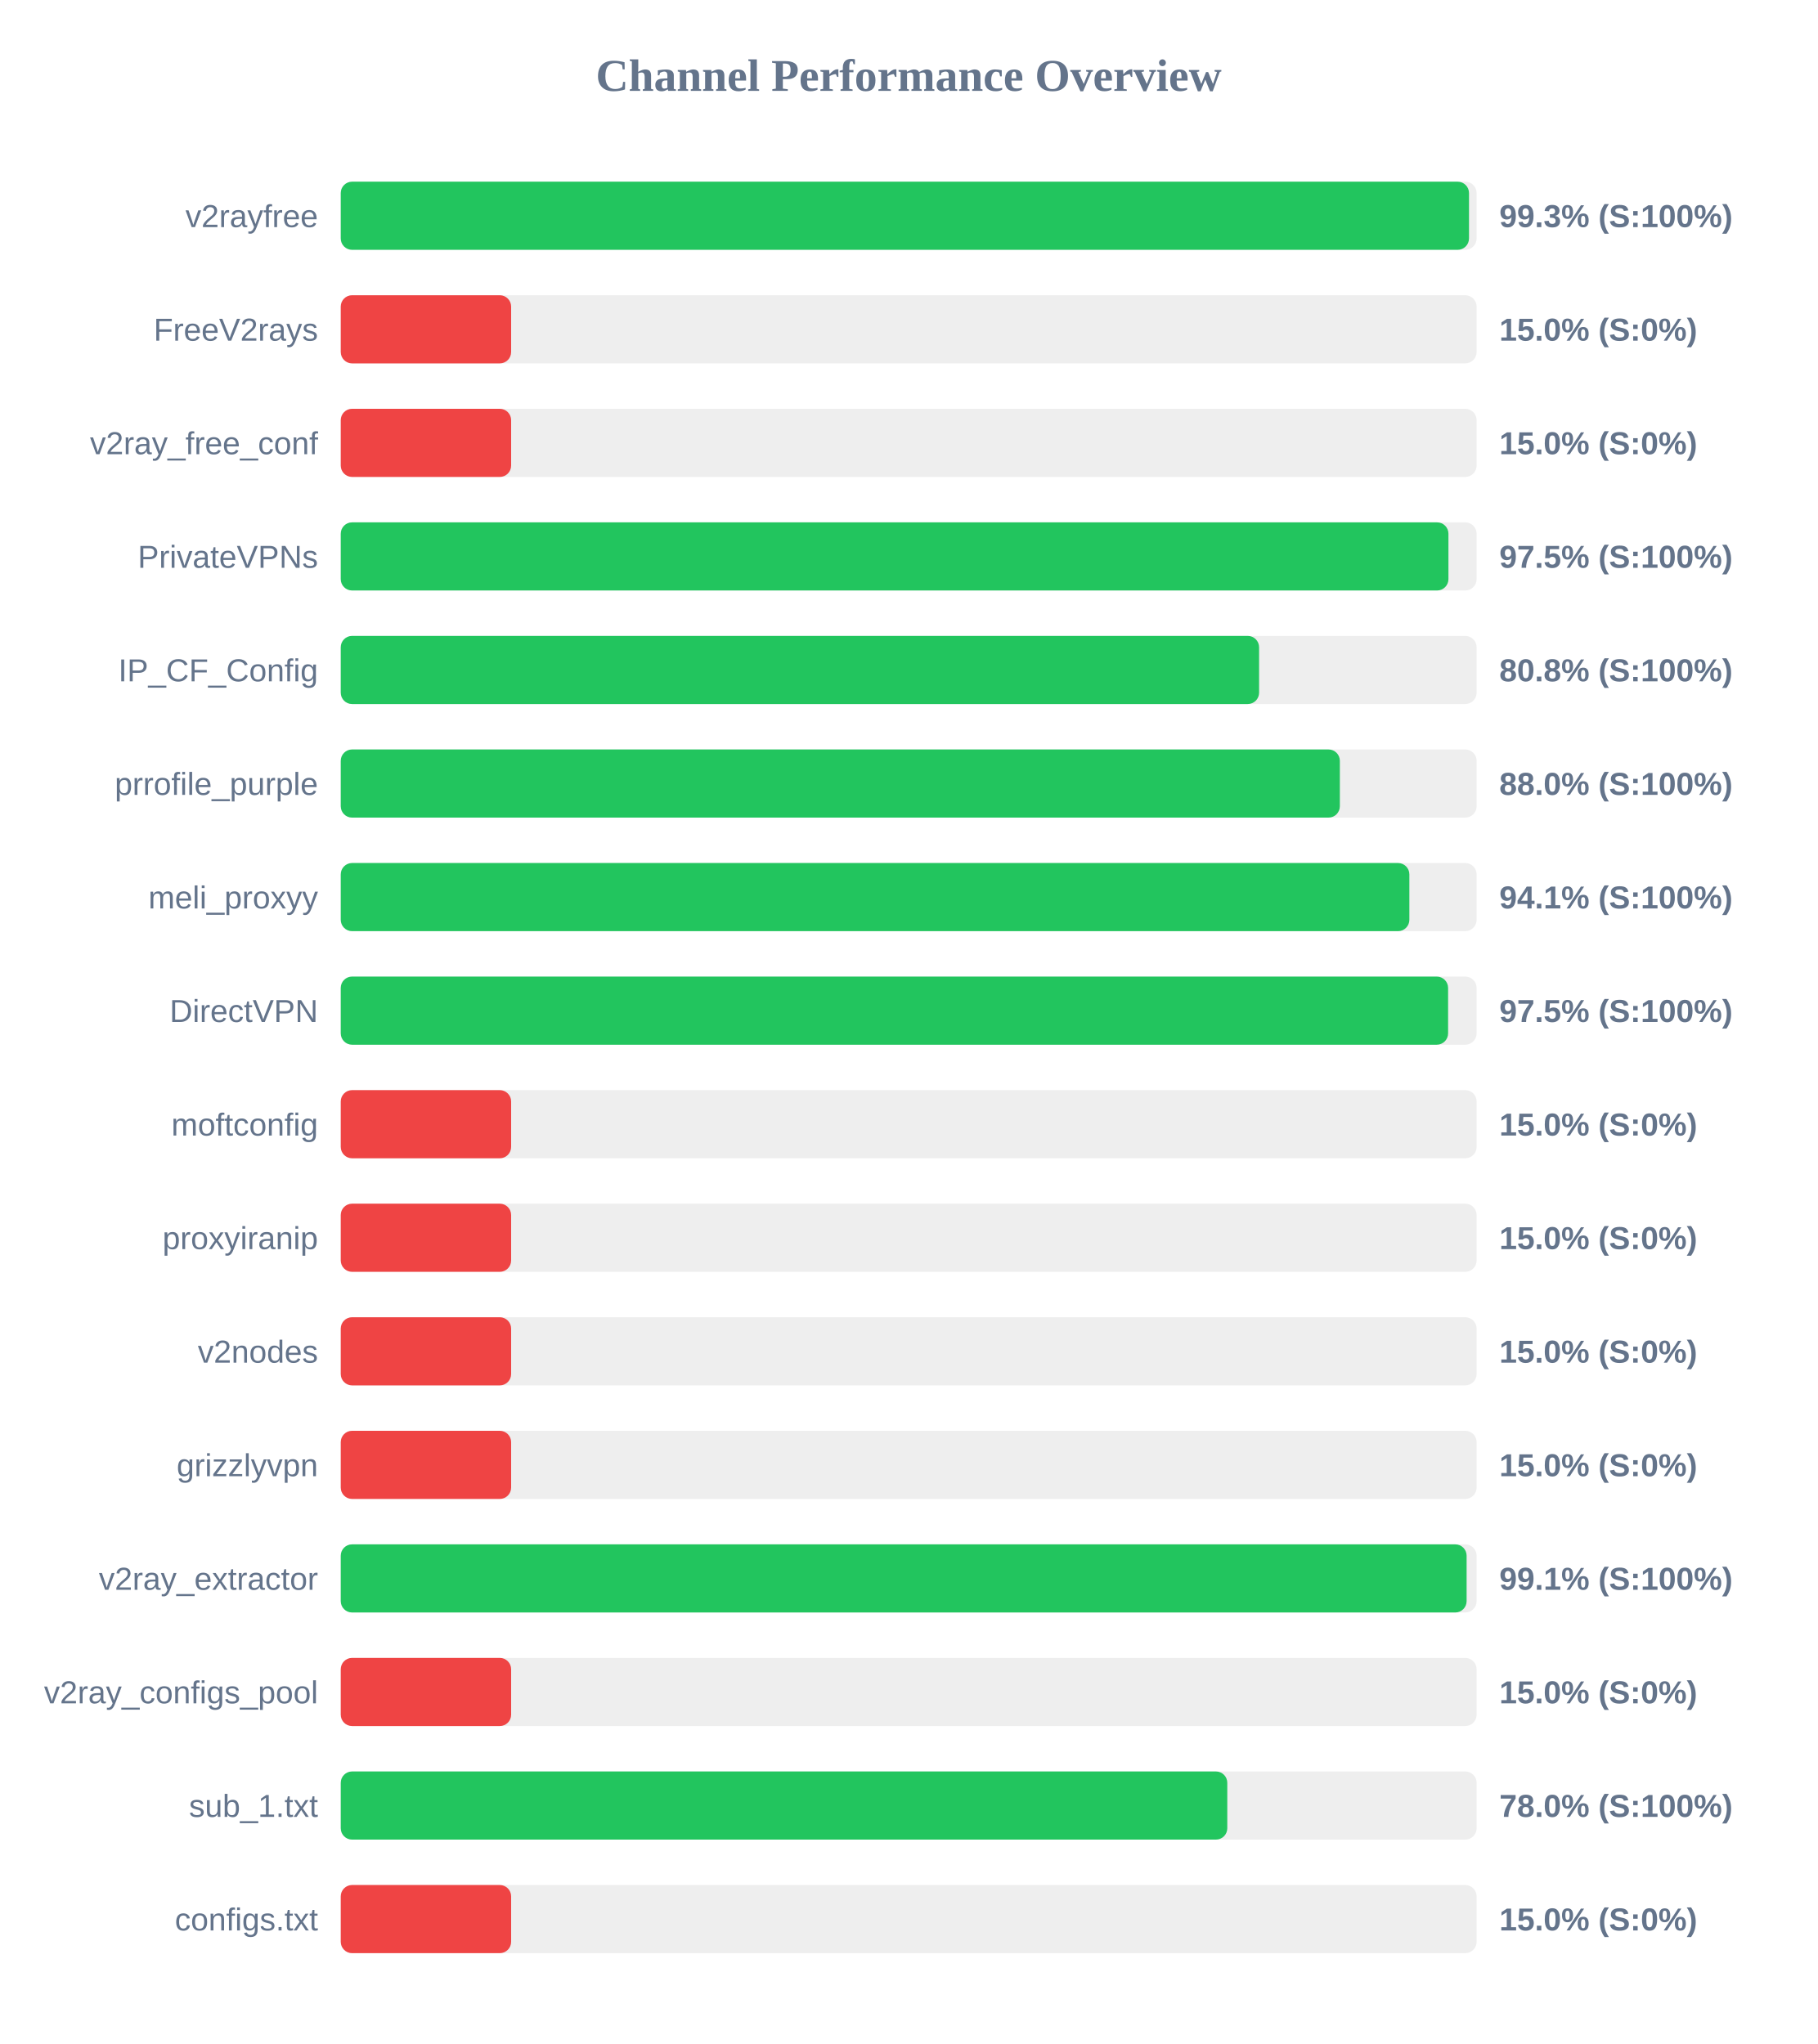
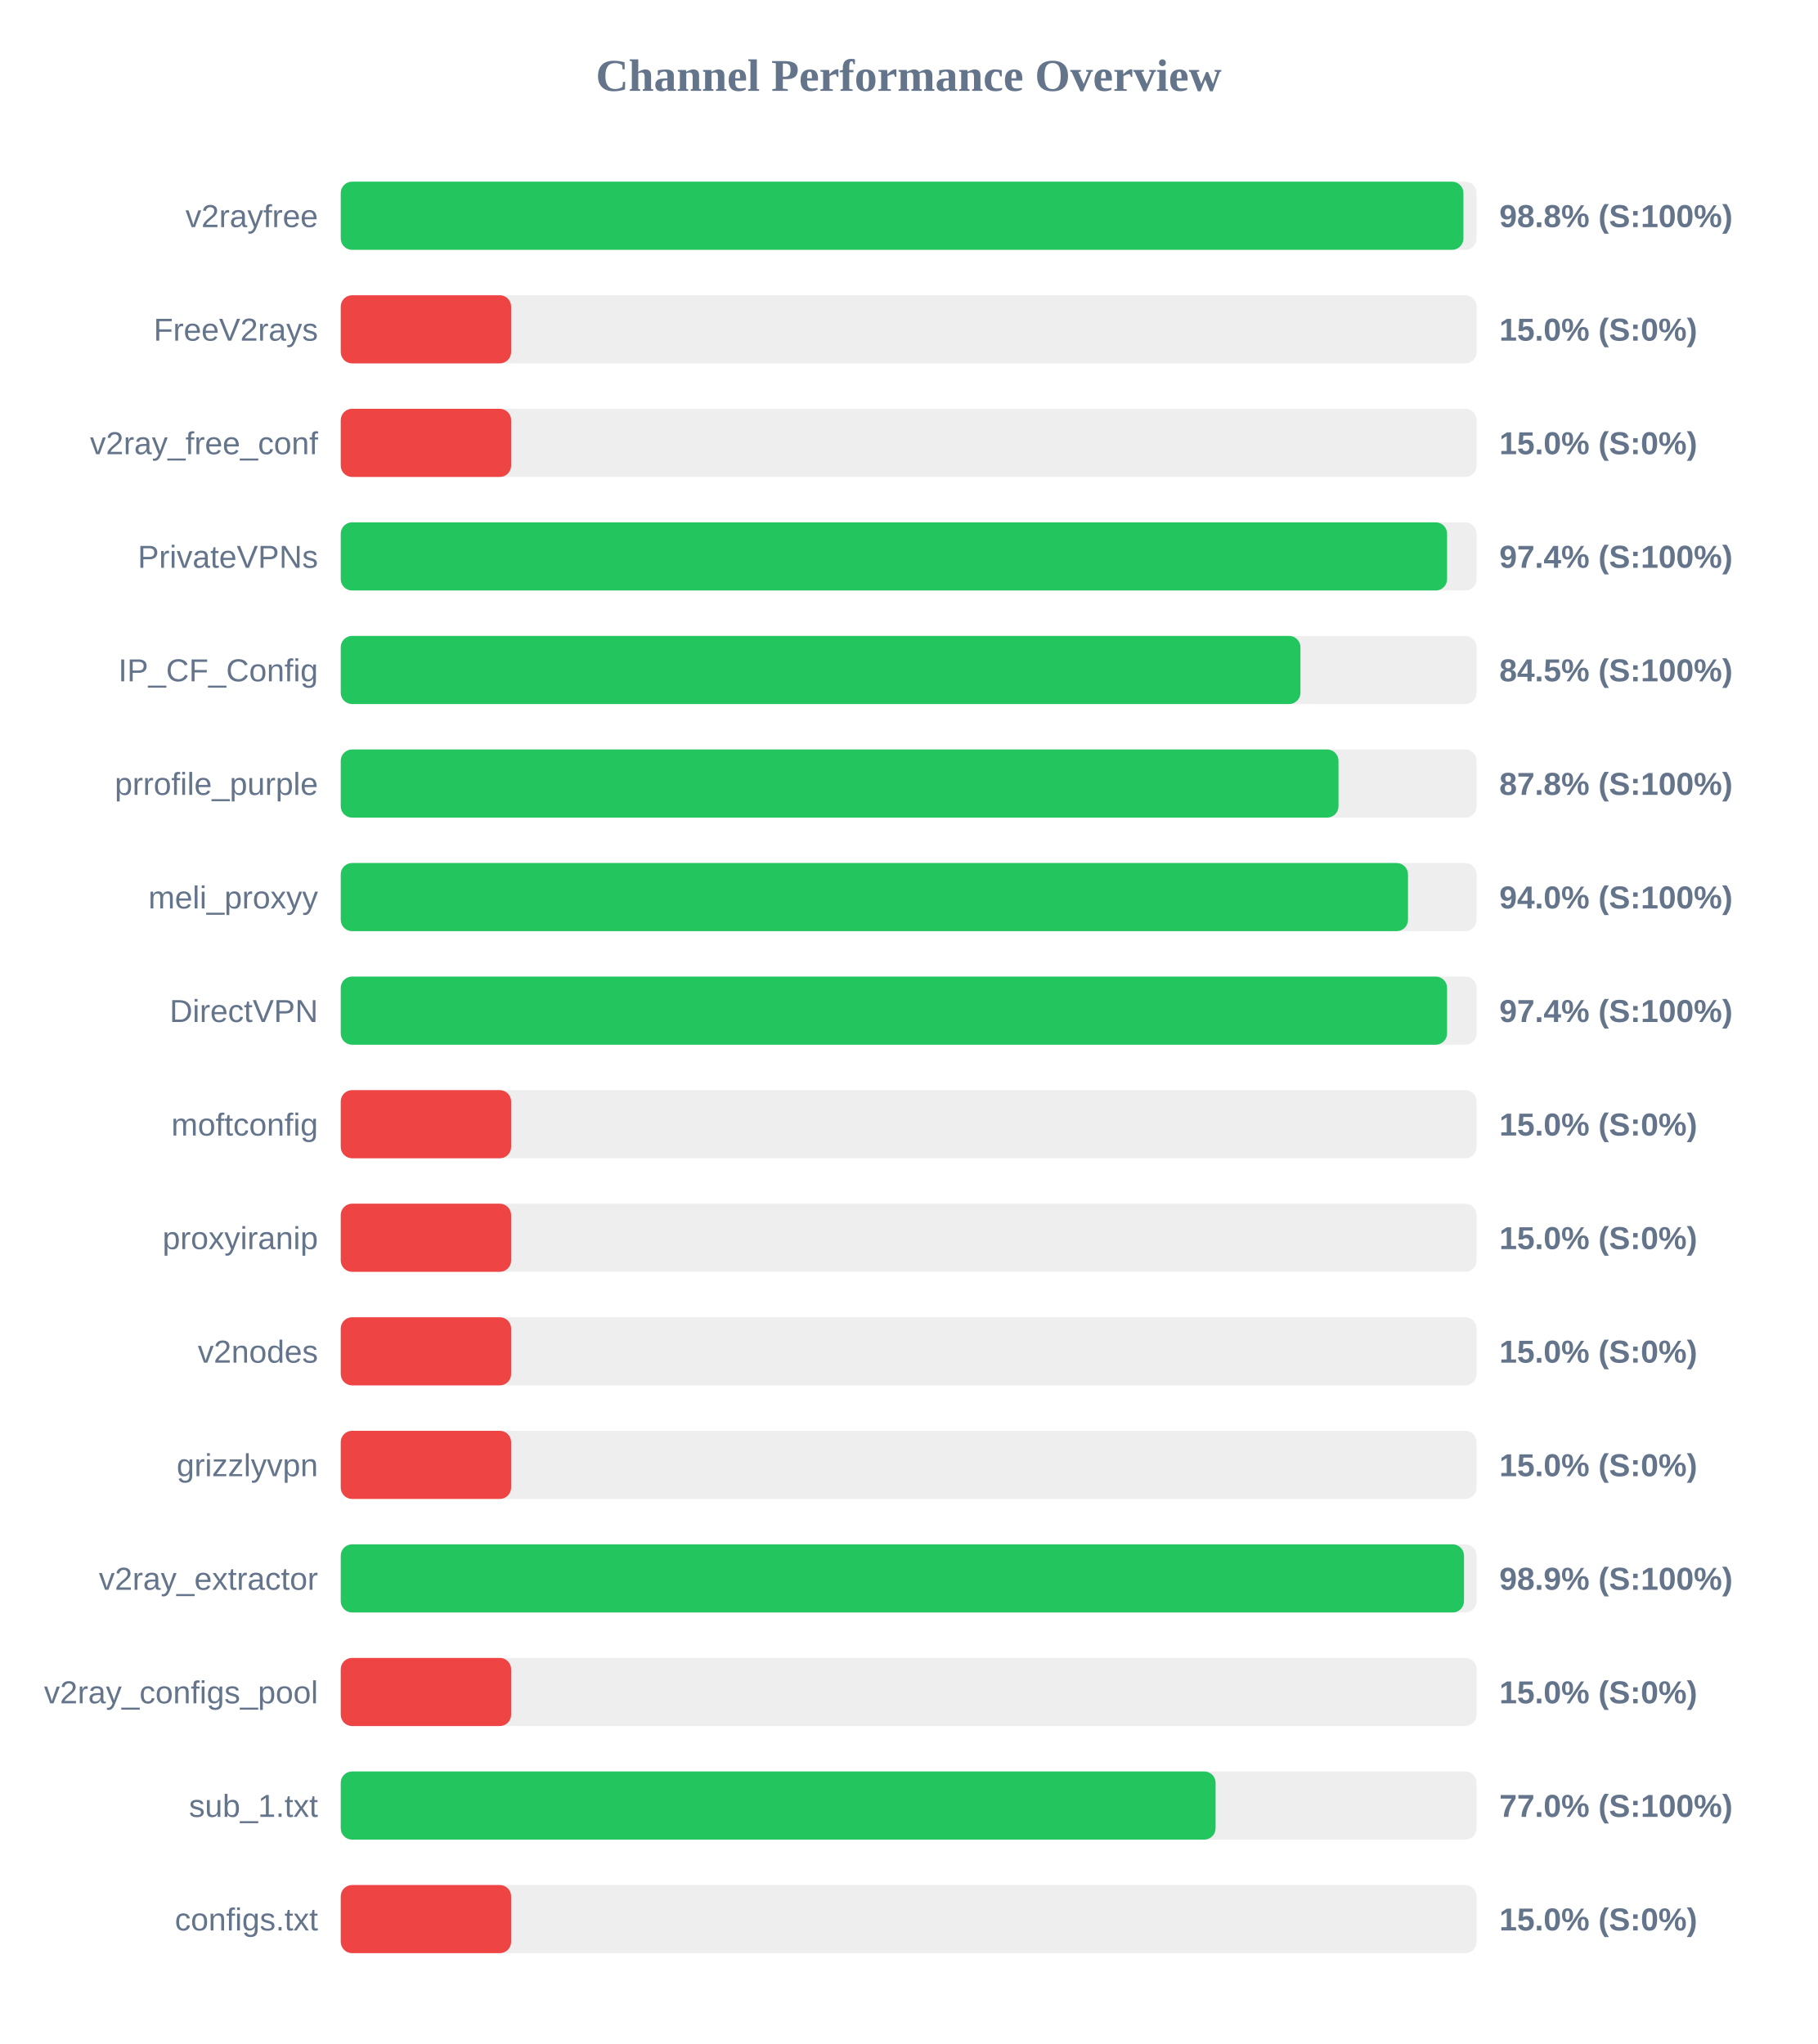
<svg xmlns="http://www.w3.org/2000/svg" width="800" height="900" version="1.1">
  <style>
        .row { font: 14px Arial; fill: #64748b; }
        .score { font: bold 14px Arial; fill: #64748b; }
    </style>
  <text x="400" y="40" text-anchor="middle" font-size="20px" font-weight="bold" fill="#64748b">Channel Performance Overview</text>
  <rect x="150" y="80" width="500" height="30" fill="#eee" rx="5" />
-   <rect x="150" y="80" width="496.65" height="30" fill="#22c55e" rx="5" />
+   <rect x="150" y="80" width="494.2" height="30" fill="#22c55e" rx="5" />
  <text x="140" y="100" text-anchor="end" class="row">v2rayfree</text>
-   <text x="660" y="100" text-anchor="start" class="score">99.3% (S:100%)</text>
+   <text x="660" y="100" text-anchor="start" class="score">98.8% (S:100%)</text>
  <rect x="150" y="130" width="500" height="30" fill="#eee" rx="5" />
  <rect x="150" y="130" width="75.0" height="30" fill="#ef4444" rx="5" />
  <text x="140" y="150" text-anchor="end" class="row">FreeV2rays</text>
  <text x="660" y="150" text-anchor="start" class="score">15.0% (S:0%)</text>
  <rect x="150" y="180" width="500" height="30" fill="#eee" rx="5" />
  <rect x="150" y="180" width="75.0" height="30" fill="#ef4444" rx="5" />
  <text x="140" y="200" text-anchor="end" class="row">v2ray_free_conf</text>
  <text x="660" y="200" text-anchor="start" class="score">15.0% (S:0%)</text>
  <rect x="150" y="230" width="500" height="30" fill="#eee" rx="5" />
-   <rect x="150" y="230" width="487.6" height="30" fill="#22c55e" rx="5" />
+   <rect x="150" y="230" width="487.0" height="30" fill="#22c55e" rx="5" />
  <text x="140" y="250" text-anchor="end" class="row">PrivateVPNs</text>
-   <text x="660" y="250" text-anchor="start" class="score">97.5% (S:100%)</text>
+   <text x="660" y="250" text-anchor="start" class="score">97.4% (S:100%)</text>
  <rect x="150" y="280" width="500" height="30" fill="#eee" rx="5" />
-   <rect x="150" y="280" width="404.25" height="30" fill="#22c55e" rx="5" />
+   <rect x="150" y="280" width="422.45" height="30" fill="#22c55e" rx="5" />
  <text x="140" y="300" text-anchor="end" class="row">IP_CF_Config</text>
-   <text x="660" y="300" text-anchor="start" class="score">80.8% (S:100%)</text>
+   <text x="660" y="300" text-anchor="start" class="score">84.5% (S:100%)</text>
  <rect x="150" y="330" width="500" height="30" fill="#eee" rx="5" />
-   <rect x="150" y="330" width="439.8" height="30" fill="#22c55e" rx="5" />
+   <rect x="150" y="330" width="439.2" height="30" fill="#22c55e" rx="5" />
  <text x="140" y="350" text-anchor="end" class="row">prrofile_purple</text>
-   <text x="660" y="350" text-anchor="start" class="score">88.0% (S:100%)</text>
+   <text x="660" y="350" text-anchor="start" class="score">87.8% (S:100%)</text>
  <rect x="150" y="380" width="500" height="30" fill="#eee" rx="5" />
-   <rect x="150" y="380" width="470.4" height="30" fill="#22c55e" rx="5" />
+   <rect x="150" y="380" width="469.8" height="30" fill="#22c55e" rx="5" />
  <text x="140" y="400" text-anchor="end" class="row">meli_proxyy</text>
-   <text x="660" y="400" text-anchor="start" class="score">94.1% (S:100%)</text>
+   <text x="660" y="400" text-anchor="start" class="score">94.0% (S:100%)</text>
  <rect x="150" y="430" width="500" height="30" fill="#eee" rx="5" />
-   <rect x="150" y="430" width="487.45" height="30" fill="#22c55e" rx="5" />
+   <rect x="150" y="430" width="487.0" height="30" fill="#22c55e" rx="5" />
  <text x="140" y="450" text-anchor="end" class="row">DirectVPN</text>
-   <text x="660" y="450" text-anchor="start" class="score">97.5% (S:100%)</text>
+   <text x="660" y="450" text-anchor="start" class="score">97.4% (S:100%)</text>
  <rect x="150" y="480" width="500" height="30" fill="#eee" rx="5" />
  <rect x="150" y="480" width="75.0" height="30" fill="#ef4444" rx="5" />
  <text x="140" y="500" text-anchor="end" class="row">moftconfig</text>
  <text x="660" y="500" text-anchor="start" class="score">15.0% (S:0%)</text>
  <rect x="150" y="530" width="500" height="30" fill="#eee" rx="5" />
  <rect x="150" y="530" width="75.0" height="30" fill="#ef4444" rx="5" />
  <text x="140" y="550" text-anchor="end" class="row">proxyiranip</text>
  <text x="660" y="550" text-anchor="start" class="score">15.0% (S:0%)</text>
  <rect x="150" y="580" width="500" height="30" fill="#eee" rx="5" />
  <rect x="150" y="580" width="75.0" height="30" fill="#ef4444" rx="5" />
  <text x="140" y="600" text-anchor="end" class="row">v2nodes</text>
  <text x="660" y="600" text-anchor="start" class="score">15.0% (S:0%)</text>
  <rect x="150" y="630" width="500" height="30" fill="#eee" rx="5" />
  <rect x="150" y="630" width="75.0" height="30" fill="#ef4444" rx="5" />
  <text x="140" y="650" text-anchor="end" class="row">grizzlyvpn</text>
  <text x="660" y="650" text-anchor="start" class="score">15.0% (S:0%)</text>
  <rect x="150" y="680" width="500" height="30" fill="#eee" rx="5" />
-   <rect x="150" y="680" width="495.6" height="30" fill="#22c55e" rx="5" />
+   <rect x="150" y="680" width="494.45" height="30" fill="#22c55e" rx="5" />
  <text x="140" y="700" text-anchor="end" class="row">v2ray_extractor</text>
-   <text x="660" y="700" text-anchor="start" class="score">99.1% (S:100%)</text>
+   <text x="660" y="700" text-anchor="start" class="score">98.9% (S:100%)</text>
  <rect x="150" y="730" width="500" height="30" fill="#eee" rx="5" />
  <rect x="150" y="730" width="75.0" height="30" fill="#ef4444" rx="5" />
  <text x="140" y="750" text-anchor="end" class="row">v2ray_configs_pool</text>
  <text x="660" y="750" text-anchor="start" class="score">15.0% (S:0%)</text>
  <rect x="150" y="780" width="500" height="30" fill="#eee" rx="5" />
-   <rect x="150" y="780" width="390.25" height="30" fill="#22c55e" rx="5" />
+   <rect x="150" y="780" width="385.1" height="30" fill="#22c55e" rx="5" />
  <text x="140" y="800" text-anchor="end" class="row">sub_1.txt</text>
-   <text x="660" y="800" text-anchor="start" class="score">78.0% (S:100%)</text>
+   <text x="660" y="800" text-anchor="start" class="score">77.0% (S:100%)</text>
  <rect x="150" y="830" width="500" height="30" fill="#eee" rx="5" />
  <rect x="150" y="830" width="75.0" height="30" fill="#ef4444" rx="5" />
  <text x="140" y="850" text-anchor="end" class="row">configs.txt</text>
  <text x="660" y="850" text-anchor="start" class="score">15.0% (S:0%)</text>
</svg>
